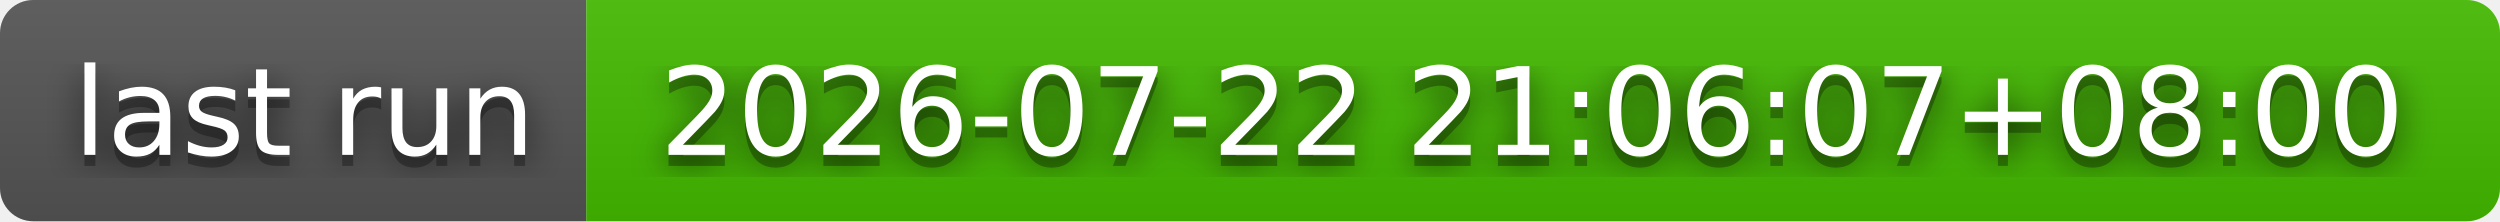
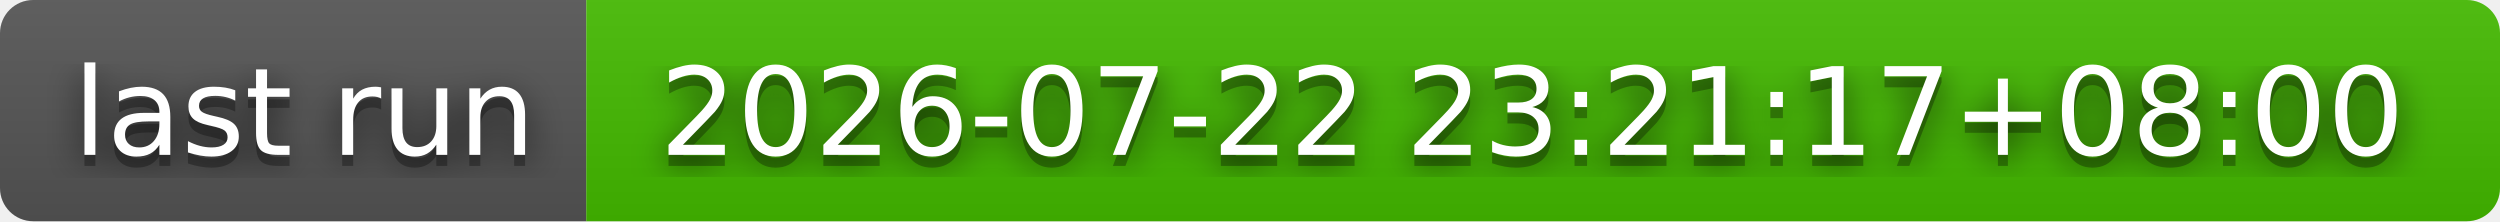
- <svg xmlns="http://www.w3.org/2000/svg" width="226" height="20" role="img" aria-label="last run: 2026-07-22 21:06:07+08:00">
+ <svg xmlns="http://www.w3.org/2000/svg" width="226" height="20" role="img" aria-label="last run: 2026-07-22 23:21:17+08:00">
  <filter id="blur">
    <feGaussianBlur stdDeviation="16" />
  </filter>
  <linearGradient id="s" x2="0" y2="100%">
    <stop offset="0" stop-color="#bbb" stop-opacity=".1" />
    <stop offset="1" stop-opacity=".1" />
  </linearGradient>
  <clipPath id="r">
    <rect width="226" height="20" rx="3" />
  </clipPath>
  <g clip-path="url(#r)">
    <rect width="53" height="20" fill="#555" />
    <rect x="53" width="173" height="20" fill="#4b0" />
    <rect width="226" height="20" fill="url(#s)" />
  </g>
  <g fill="#fff" text-anchor="middle" font-family="Verdana,Geneva,DejaVu Sans,sans-serif" text-rendering="geometricPrecision" font-size="110">
    <g transform="scale(.1)">
      <g aria-hidden="true" fill="#010101">
        <text x="275" y="150" fill-opacity=".8" filter="url(#blur)" textLength="430">last run</text>
        <text x="275" y="150" fill-opacity=".3" textLength="430">last run</text>
      </g>
      <text x="275" y="140" textLength="430">last run</text>
    </g>
    <g transform="scale(.1)">
      <g aria-hidden="true" fill="#010101">
-         <text x="1385" y="150" fill-opacity=".8" filter="url(#blur)" textLength="1630">2026-07-22 21:06:07+08:00</text>
-         <text x="1385" y="150" fill-opacity=".3" textLength="1630">2026-07-22 21:06:07+08:00</text>
+         <text x="1385" y="150" fill-opacity=".8" filter="url(#blur)" textLength="1630">2026-07-22 23:21:17+08:00</text>
+         <text x="1385" y="150" fill-opacity=".3" textLength="1630">2026-07-22 23:21:17+08:00</text>
      </g>
-       <text x="1385" y="140" textLength="1630">2026-07-22 21:06:07+08:00</text>
+       <text x="1385" y="140" textLength="1630">2026-07-22 23:21:17+08:00</text>
    </g>
  </g>
</svg>
